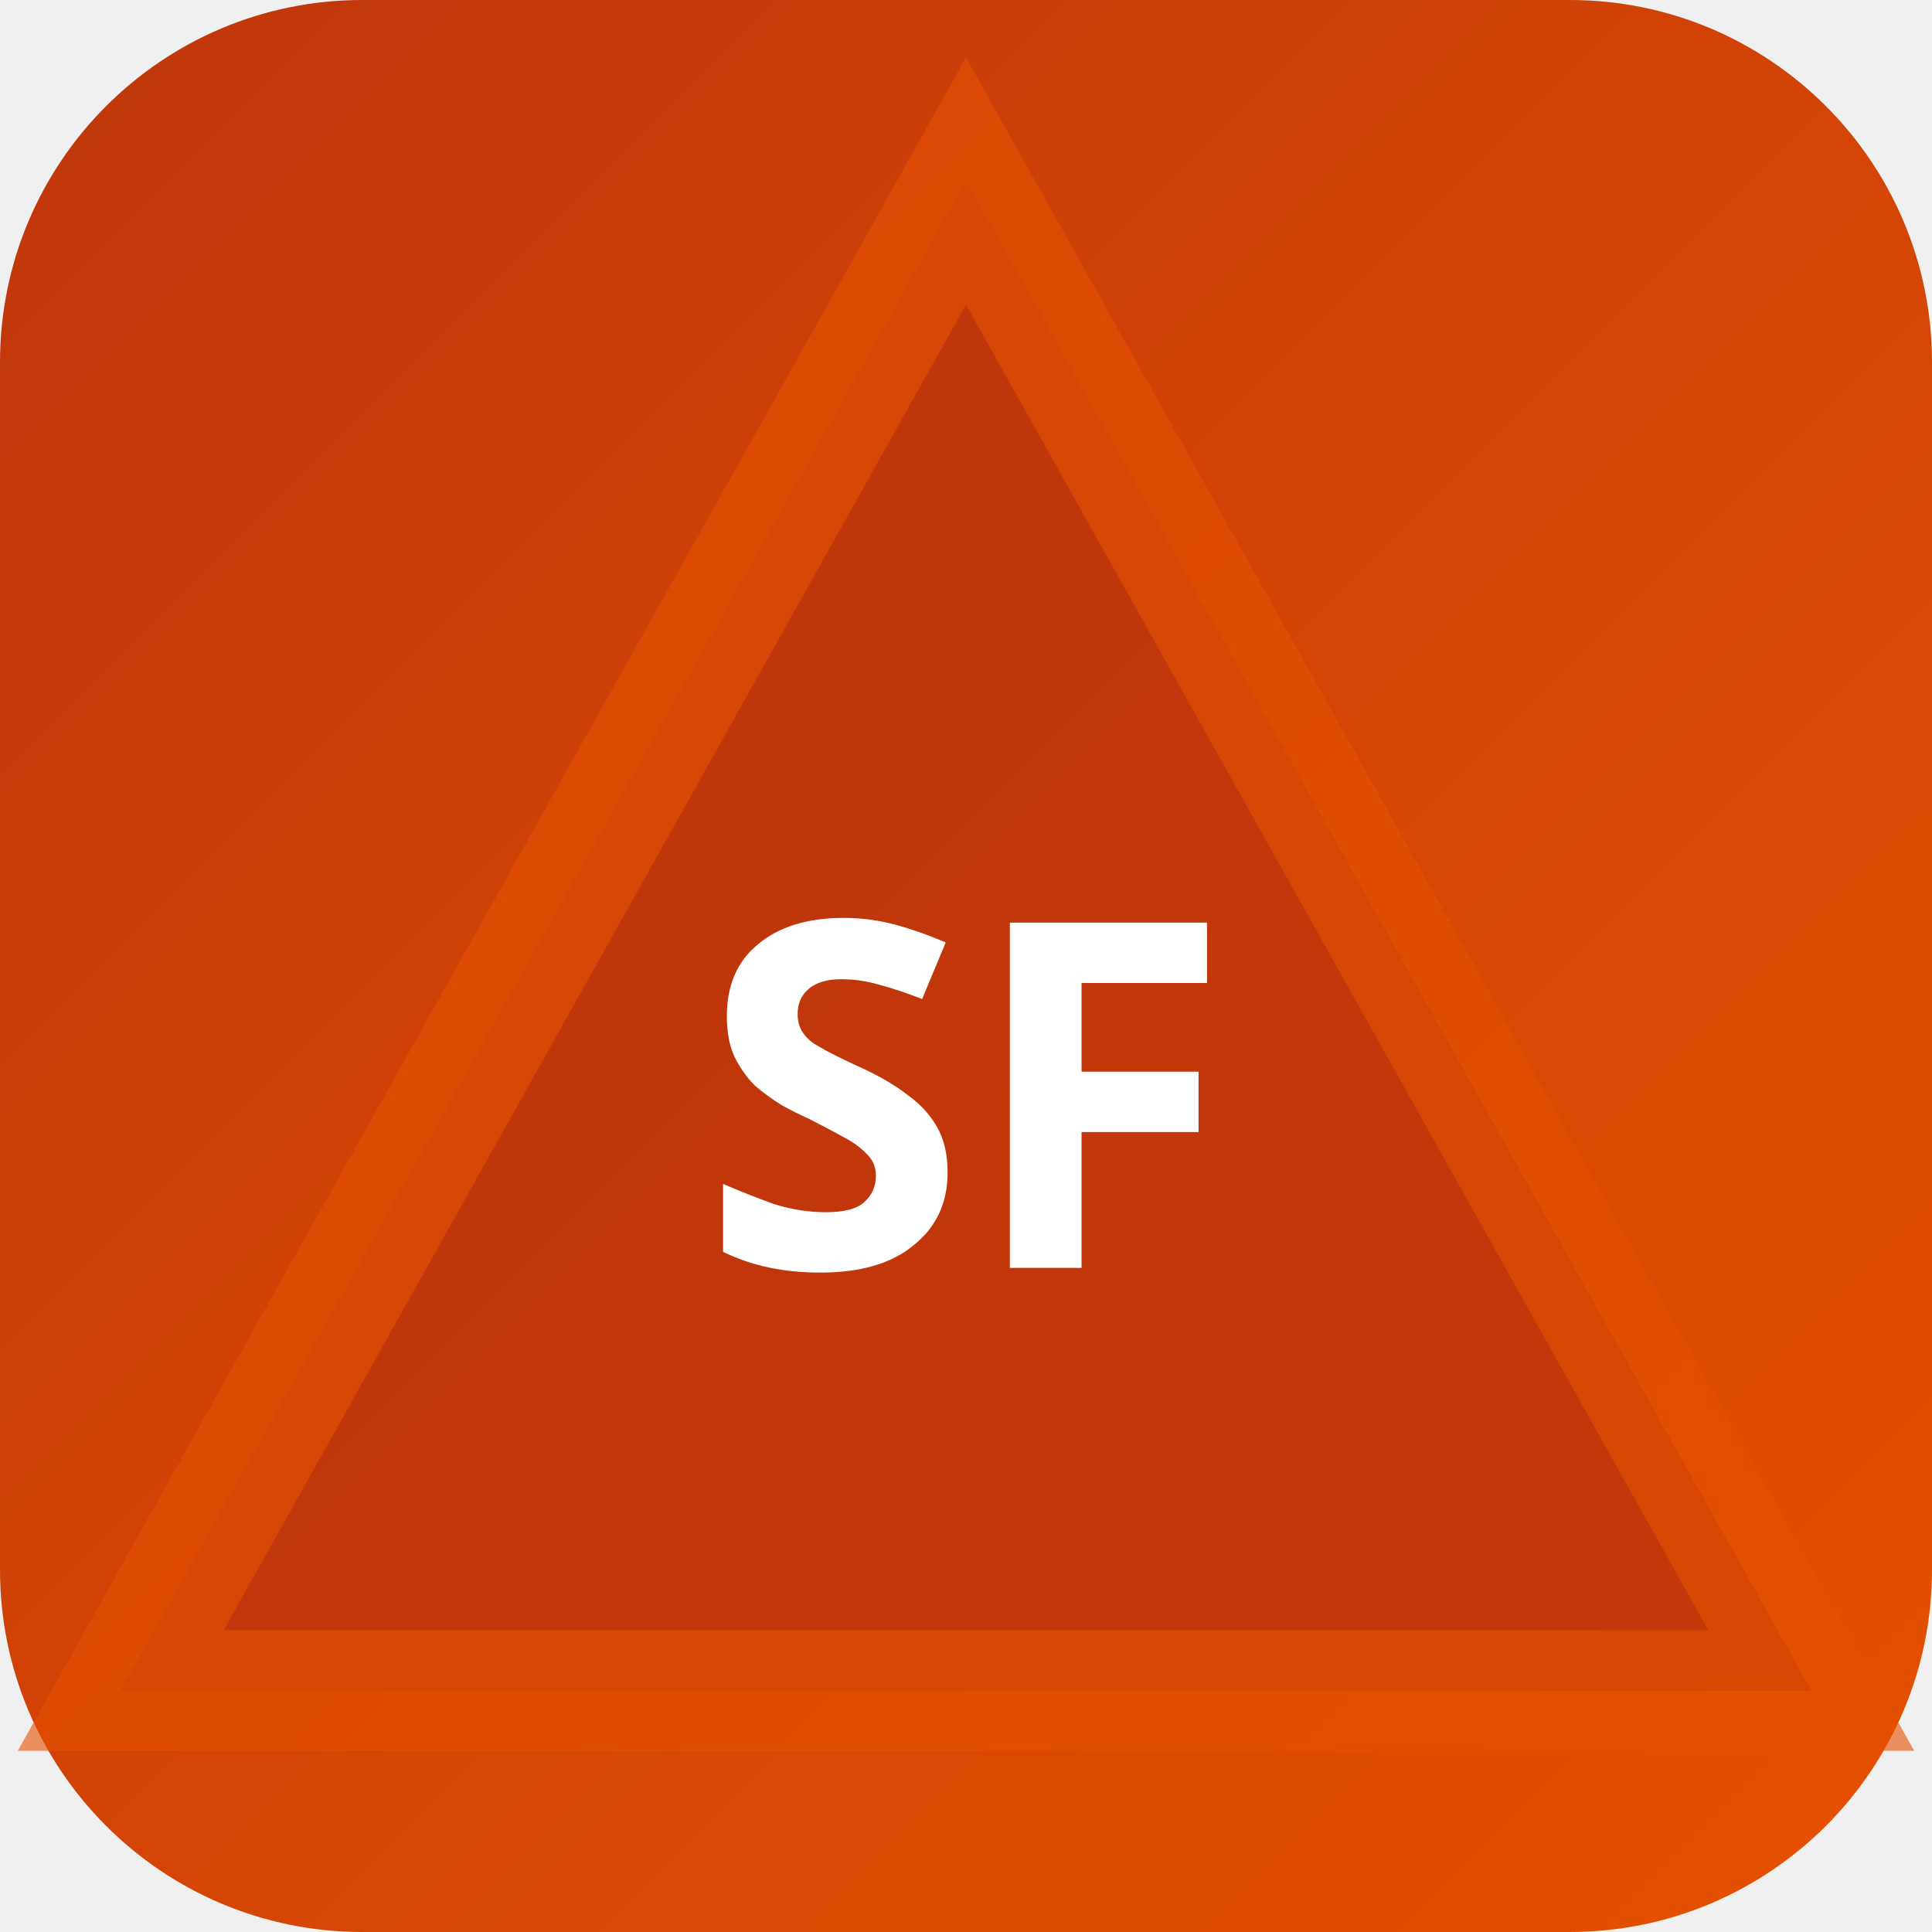
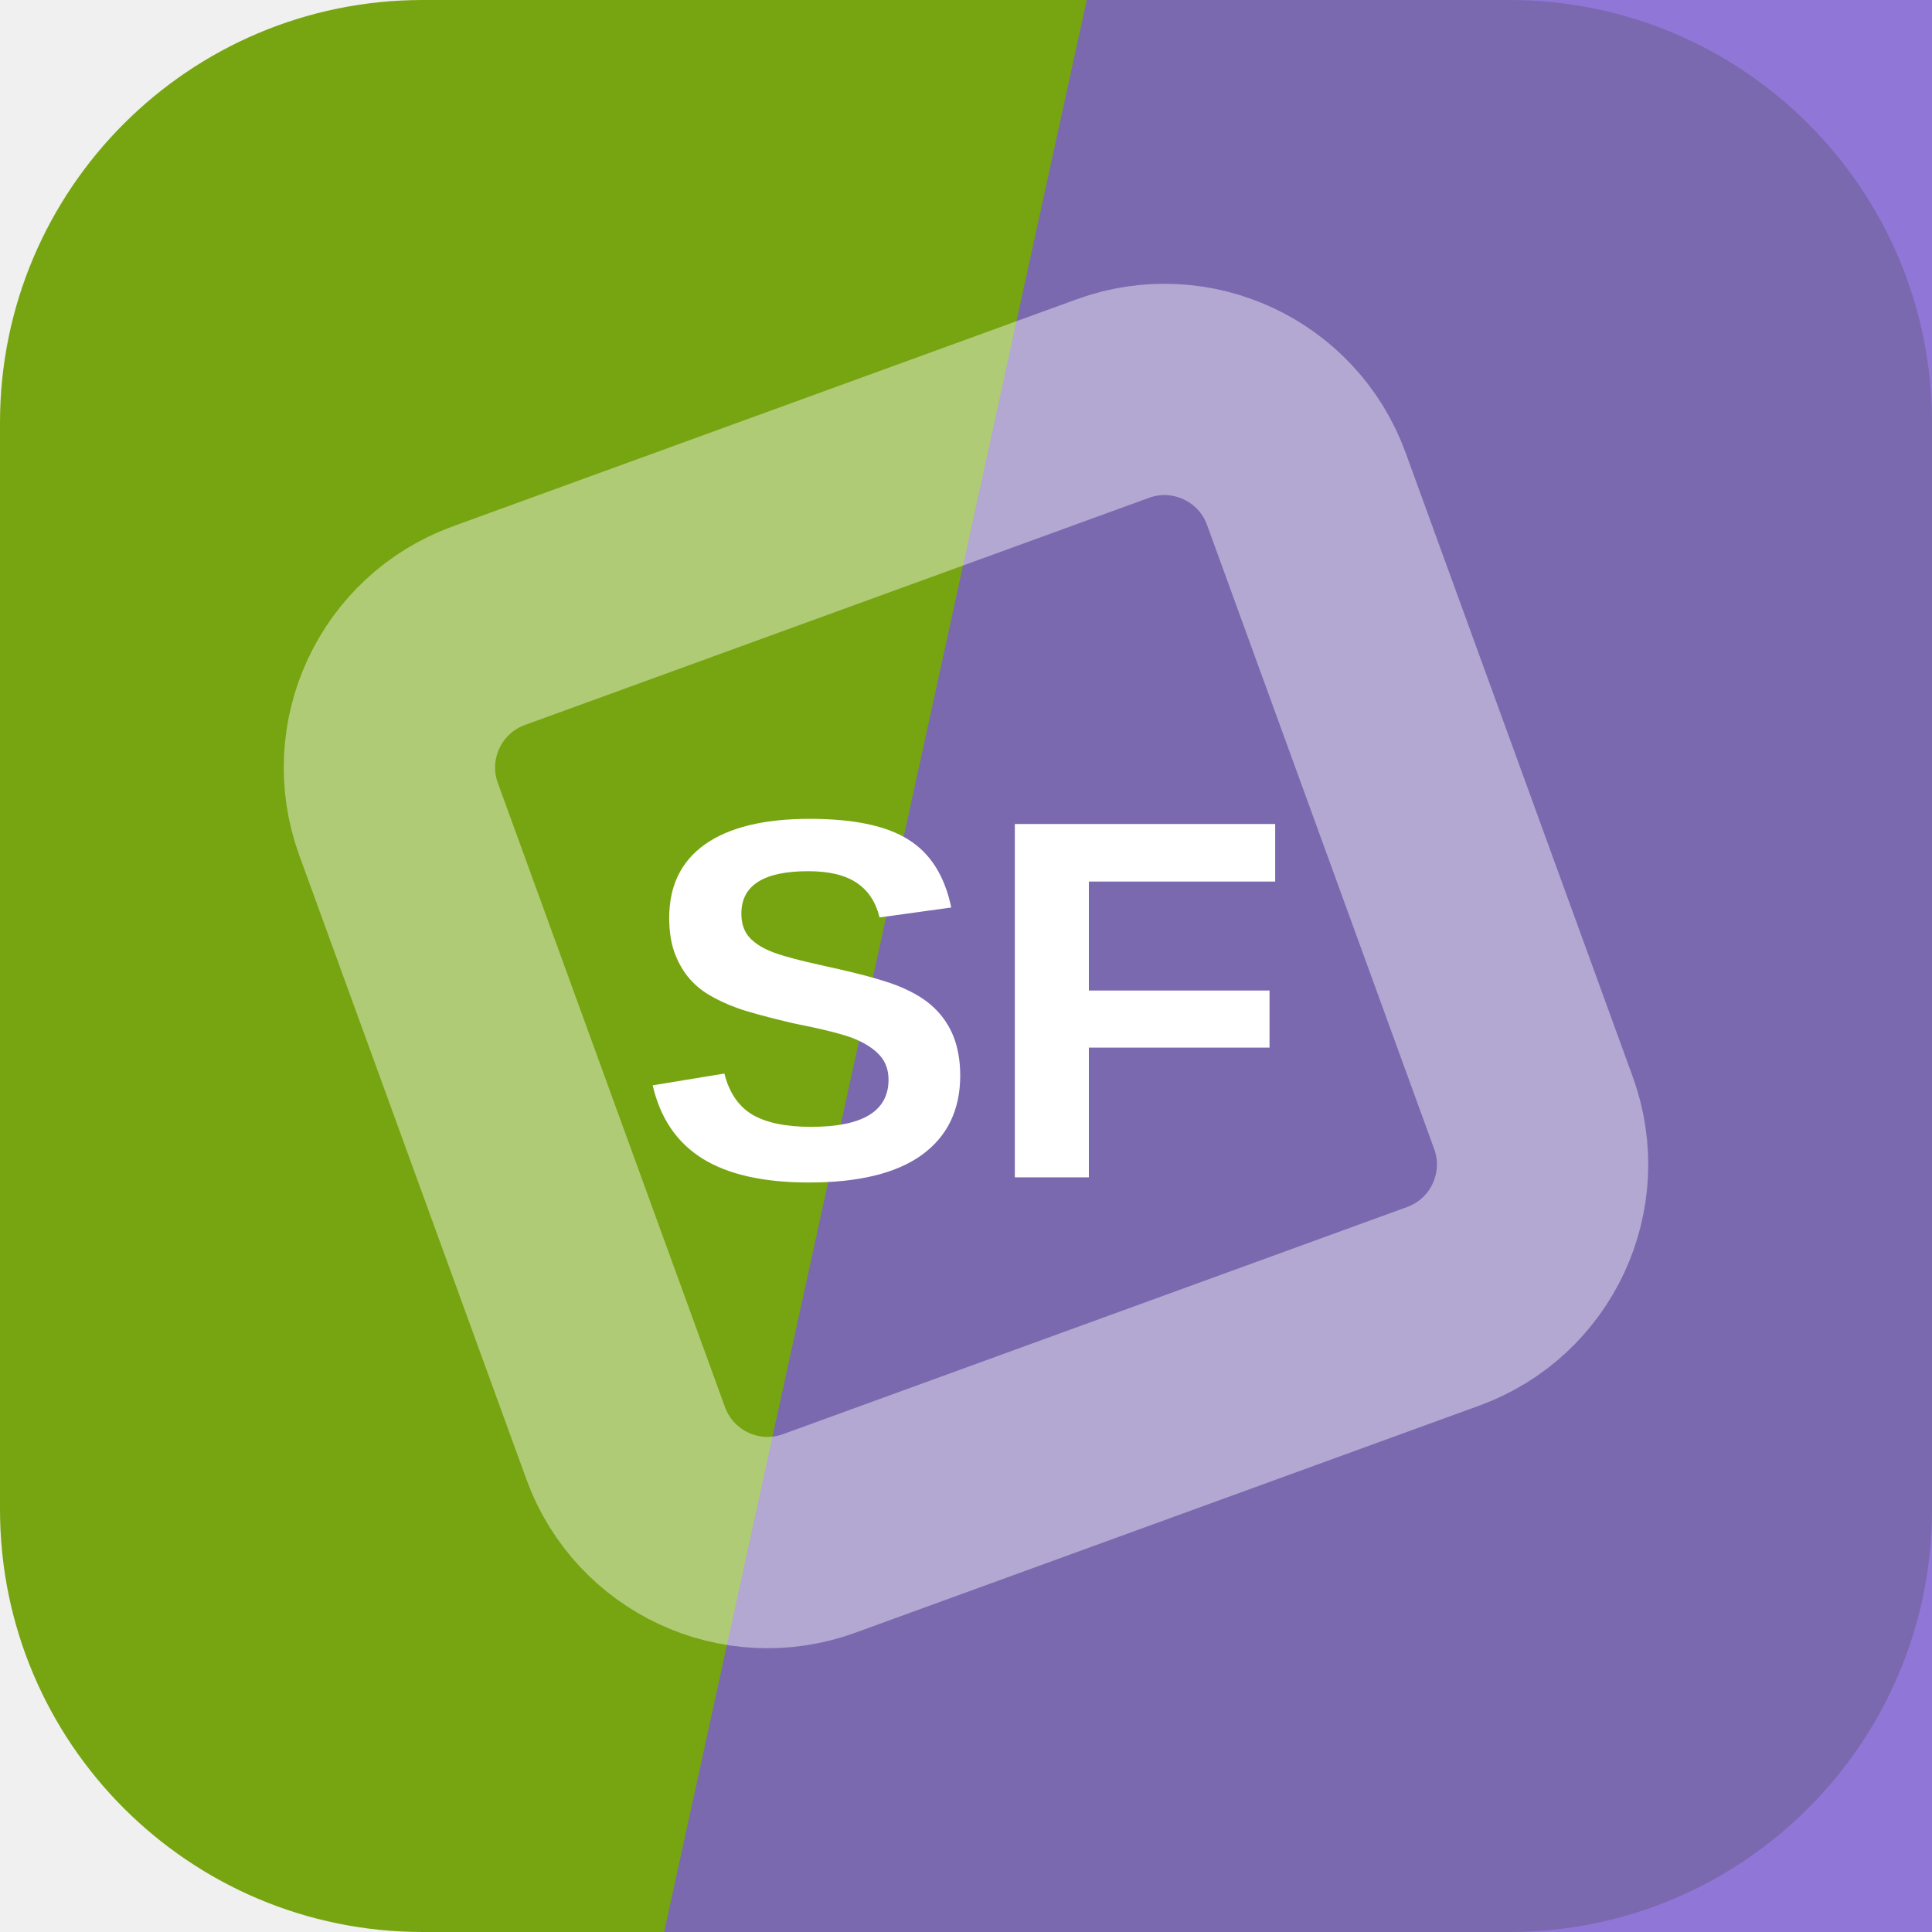
- <svg xmlns="http://www.w3.org/2000/svg" width="32" height="32" viewBox="0 0 32 32">
-   <defs>
-     <linearGradient id="bgsf-t" x1="0" y1="0" x2="1" y2="1">
-       <stop offset="0%" stop-color="#bf360c" />
-       <stop offset="100%" stop-color="#e65100" />
-     </linearGradient>
-   </defs>
-   <rect width="32" height="32" rx="6" fill="url(#bgsf-t)" />
-   <polygon points="16,3 30,28 2,28" fill="rgba(191,54,12,0.9)" stroke="rgba(230,81,0,0.6)" stroke-width="2" />
-   <text x="16" y="21" text-anchor="middle" fill="#fff" font-size="8" font-weight="700" font-family="system-ui">SF</text>
+ <svg xmlns="http://www.w3.org/2000/svg" width="64" height="64" viewBox="0 0 64 64" role="img">
+   <rect width="64" height="64" rx="14" fill="hsl(79 80% 36%)" />
+   <path d="M36 0h28v64H22Z" fill="hsl(256 57% 59%)" opacity="0.82" />
+   <g transform="rotate(205 32 32)" opacity="0.42">
+     <rect x="16" y="16" width="32" height="32" rx="5" fill="none" stroke="#ffffff" stroke-width="7" transform="rotate(45 32 32)" />
+   </g>
+   <text x="32" y="39" text-anchor="middle" fill="#ffffff" font-family="Arial,Helvetica,sans-serif" font-size="17" font-weight="700" letter-spacing="0">SF</text>
</svg>
